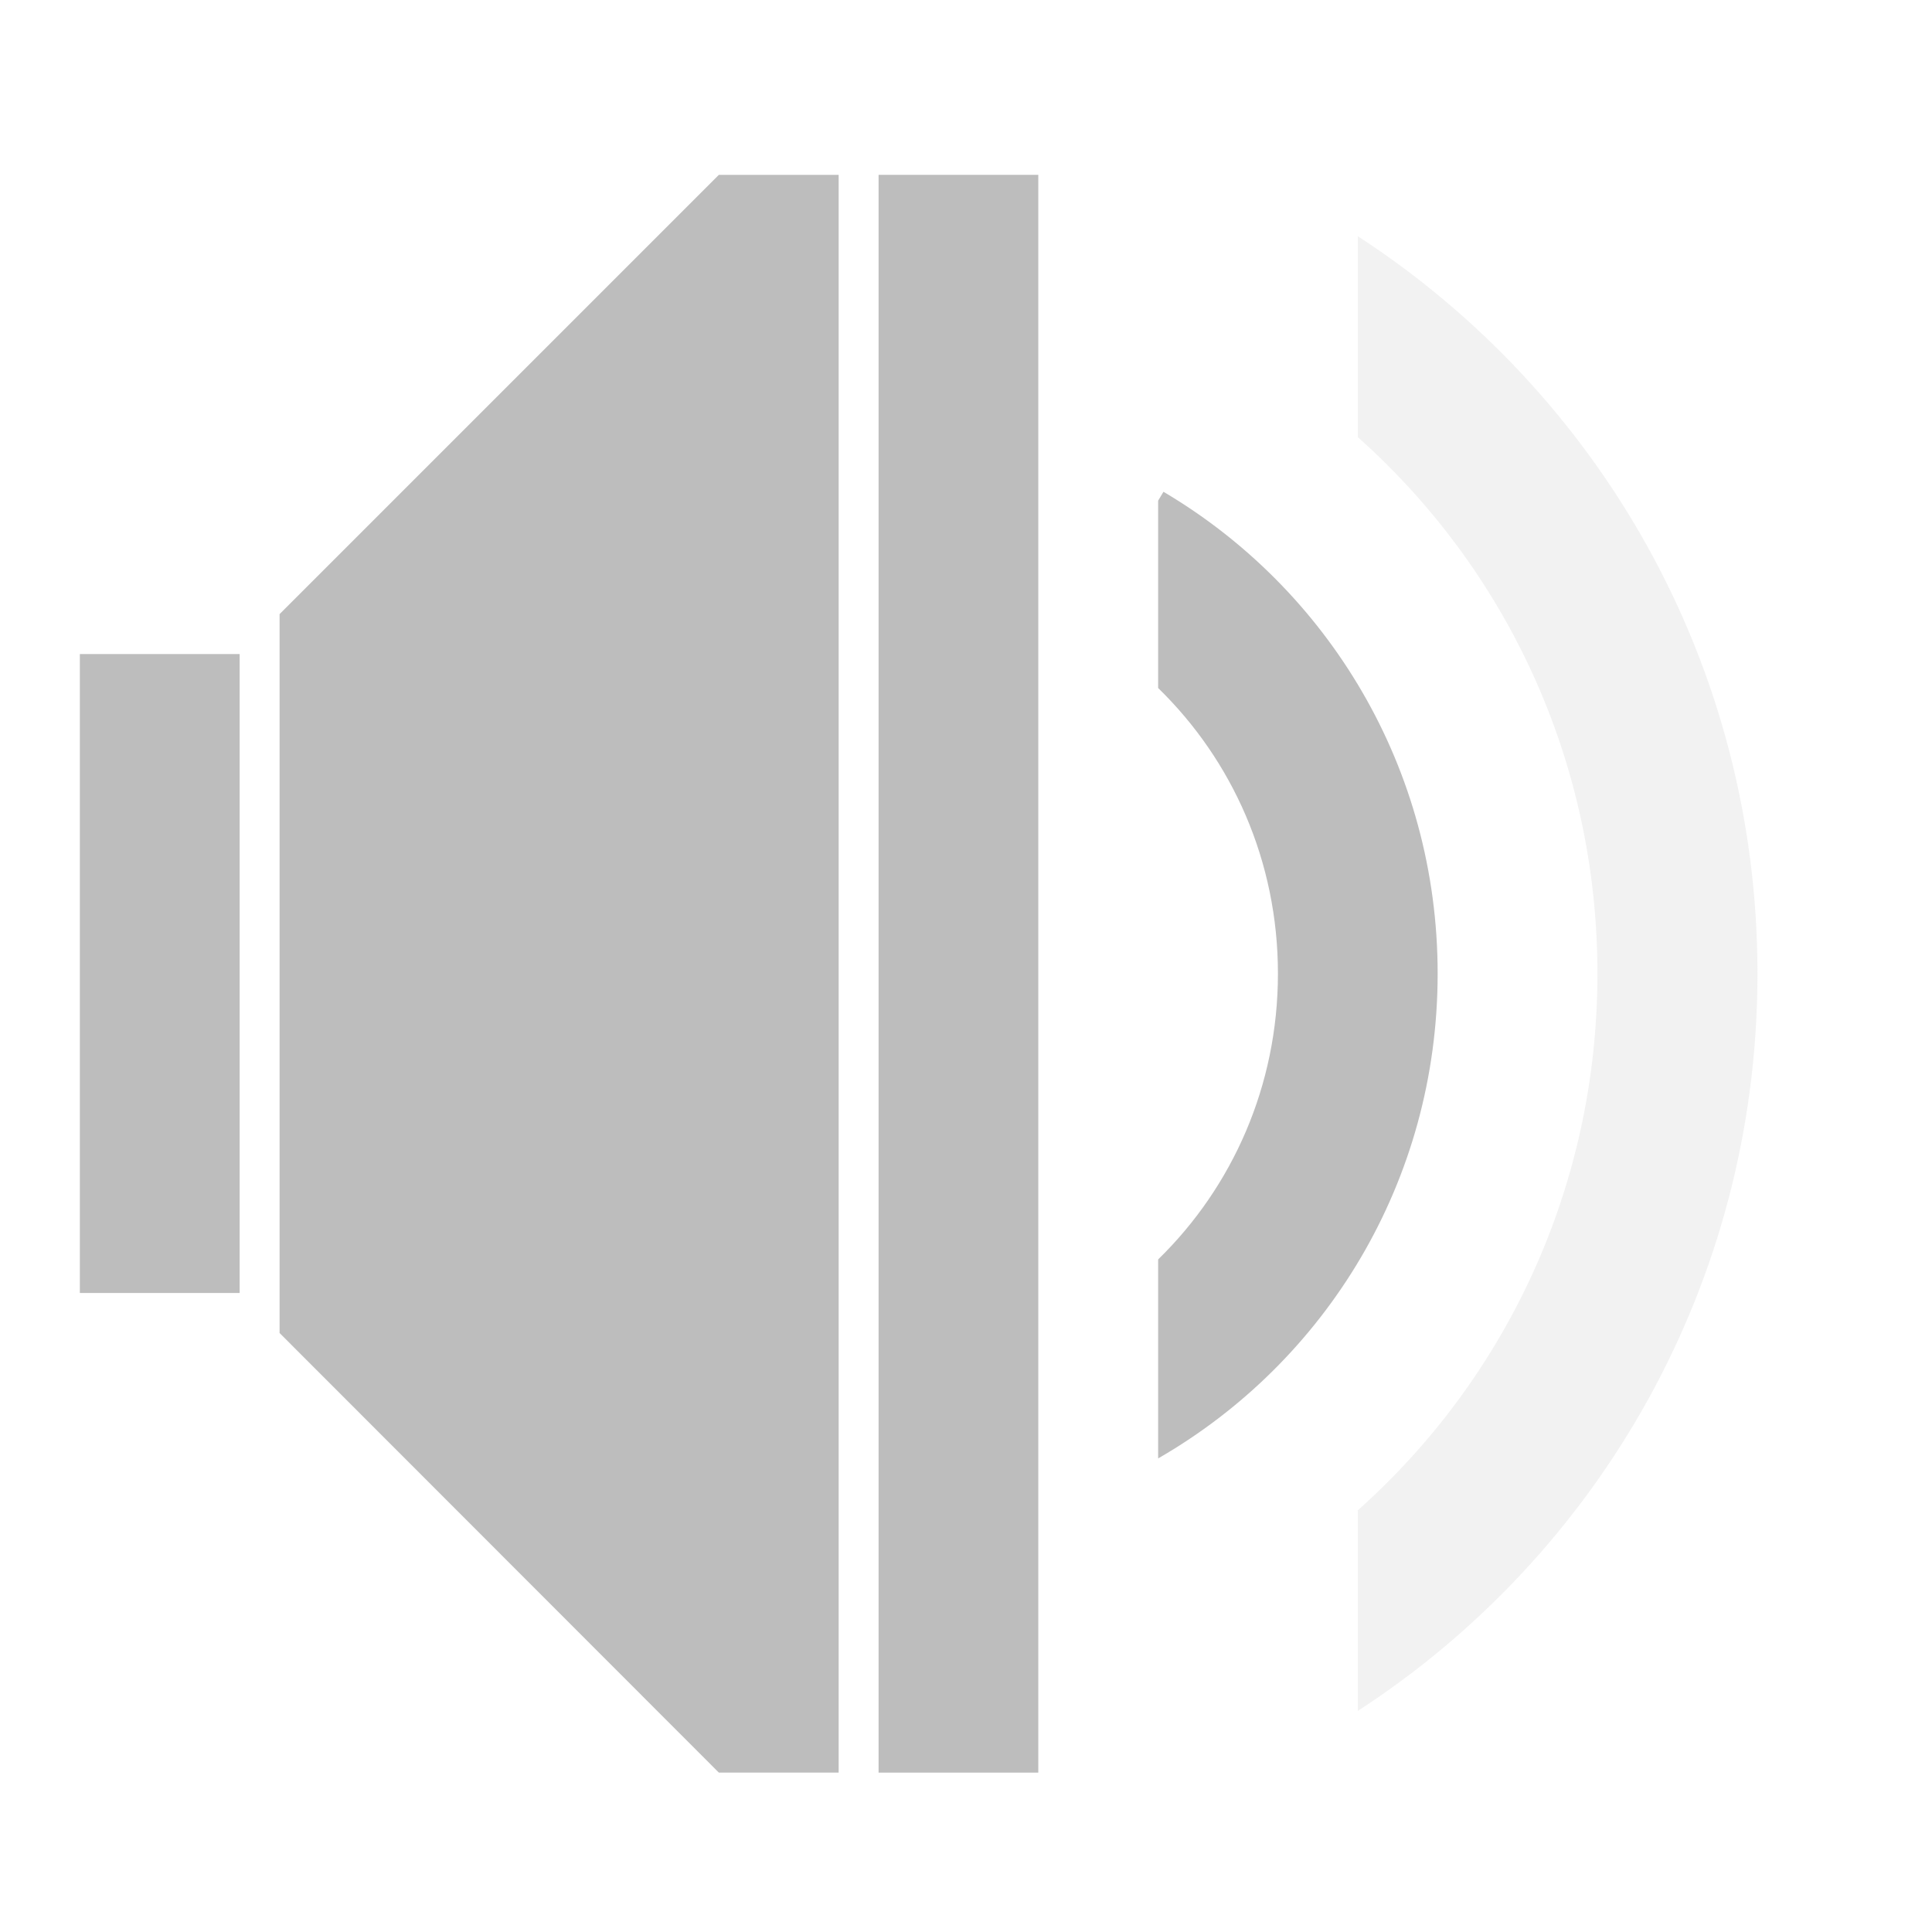
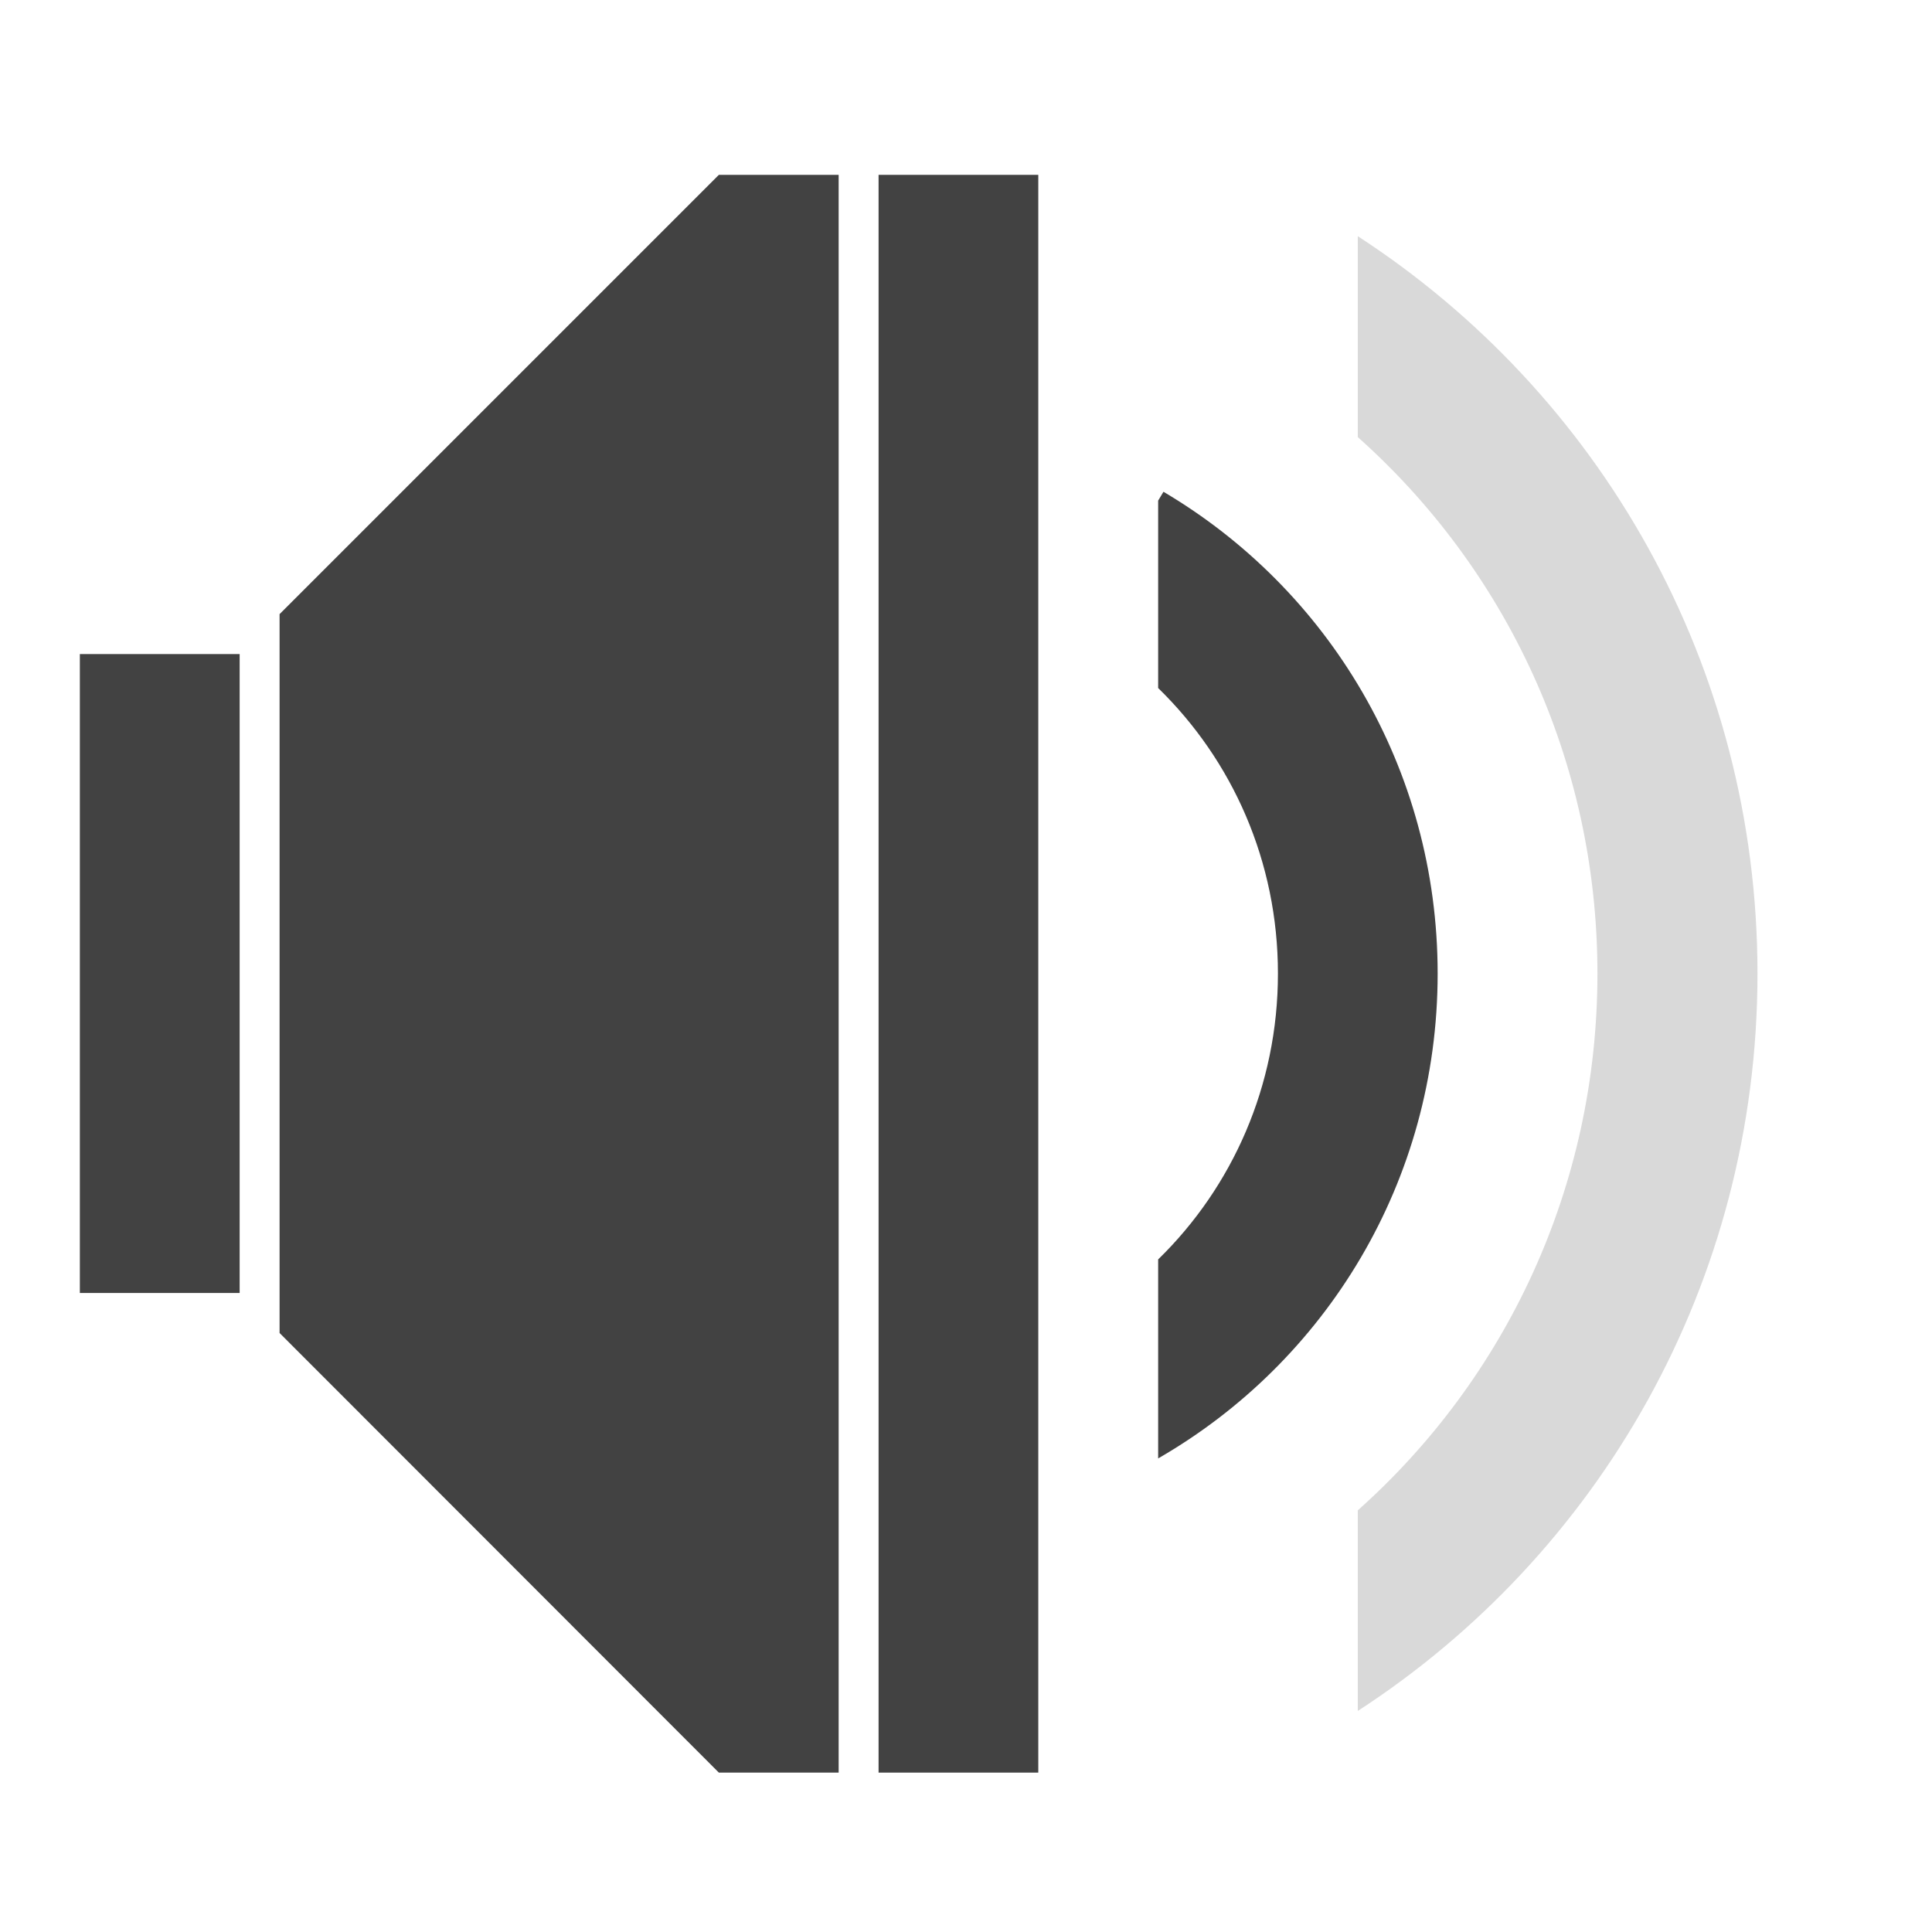
<svg xmlns="http://www.w3.org/2000/svg" width="24pt" height="24pt" viewBox="0 0 24 24" version="1.1">
  <g id="surface1">
-     <path style=" stroke:none;fill-rule:nonzero;fill:rgb(74.118%,74.118%,74.118%);fill-opacity:1;" d="M 8.93 2.172 L 3.473 7.629 L 3.473 16.559 L 8.93 22.02 L 10.418 22.02 L 10.418 2.172 Z M 8.93 2.172 " />
-     <path style=" stroke:none;fill-rule:nonzero;fill:rgb(74.118%,74.118%,74.118%);fill-opacity:1;" d="M 0.992 8.125 L 2.977 8.125 L 2.977 16.062 L 0.992 16.062 Z M 0.992 8.125 " />
-     <path style=" stroke:none;fill-rule:nonzero;fill:rgb(74.118%,74.118%,74.118%);fill-opacity:1;" d="M 10.914 2.172 L 12.898 2.172 L 12.898 22.02 L 10.914 22.02 Z M 10.914 2.172 " />
-     <path style=" stroke:none;fill-rule:nonzero;fill:rgb(74.118%,74.118%,74.118%);fill-opacity:0.196;" d="M 16.867 2.934 L 16.867 5.43 C 18.699 7.062 19.844 9.438 19.844 12.094 C 19.844 14.75 18.699 17.129 16.867 18.762 L 16.867 21.254 C 19.859 19.312 21.832 15.941 21.832 12.094 C 21.832 8.246 19.859 4.879 16.867 2.934 Z M 16.867 2.934 " />
-     <path style=" stroke:none;fill-rule:nonzero;fill:rgb(74.118%,74.118%,74.118%);fill-opacity:1;" d="M 14.453 6.109 L 14.387 6.219 L 14.387 8.547 C 15.309 9.445 15.875 10.699 15.875 12.094 C 15.875 13.488 15.309 14.746 14.387 15.645 L 14.387 18.117 C 16.469 16.918 17.859 14.676 17.859 12.094 C 17.859 9.539 16.496 7.316 14.453 6.109 Z M 14.453 6.109 " />
+     <path style=" stroke:none;fill-rule:nonzero;fill:rgb(25.882%,25.882%,25.882%);fill-opacity:1;" d="M 8.93 2.172 L 3.473 7.629 L 3.473 16.559 L 8.93 22.02 L 10.418 22.02 L 10.418 2.172 Z M 8.93 2.172 " />
+     <path style=" stroke:none;fill-rule:nonzero;fill:rgb(25.882%,25.882%,25.882%);fill-opacity:1;" d="M 0.992 8.125 L 2.977 8.125 L 2.977 16.062 L 0.992 16.062 Z M 0.992 8.125 " />
+     <path style=" stroke:none;fill-rule:nonzero;fill:rgb(25.882%,25.882%,25.882%);fill-opacity:1;" d="M 10.914 2.172 L 12.898 2.172 L 12.898 22.02 L 10.914 22.02 Z M 10.914 2.172 " />
+     <path style=" stroke:none;fill-rule:nonzero;fill:rgb(25.882%,25.882%,25.882%);fill-opacity:0.196;" d="M 16.867 2.934 L 16.867 5.43 C 18.699 7.062 19.844 9.438 19.844 12.094 C 19.844 14.75 18.699 17.129 16.867 18.762 L 16.867 21.254 C 19.859 19.312 21.832 15.941 21.832 12.094 C 21.832 8.246 19.859 4.879 16.867 2.934 Z M 16.867 2.934 " />
+     <path style=" stroke:none;fill-rule:nonzero;fill:rgb(25.882%,25.882%,25.882%);fill-opacity:1;" d="M 14.453 6.109 L 14.387 6.219 L 14.387 8.547 C 15.309 9.445 15.875 10.699 15.875 12.094 C 15.875 13.488 15.309 14.746 14.387 15.645 L 14.387 18.117 C 16.469 16.918 17.859 14.676 17.859 12.094 C 17.859 9.539 16.496 7.316 14.453 6.109 Z M 14.453 6.109 " />
  </g>
</svg>
